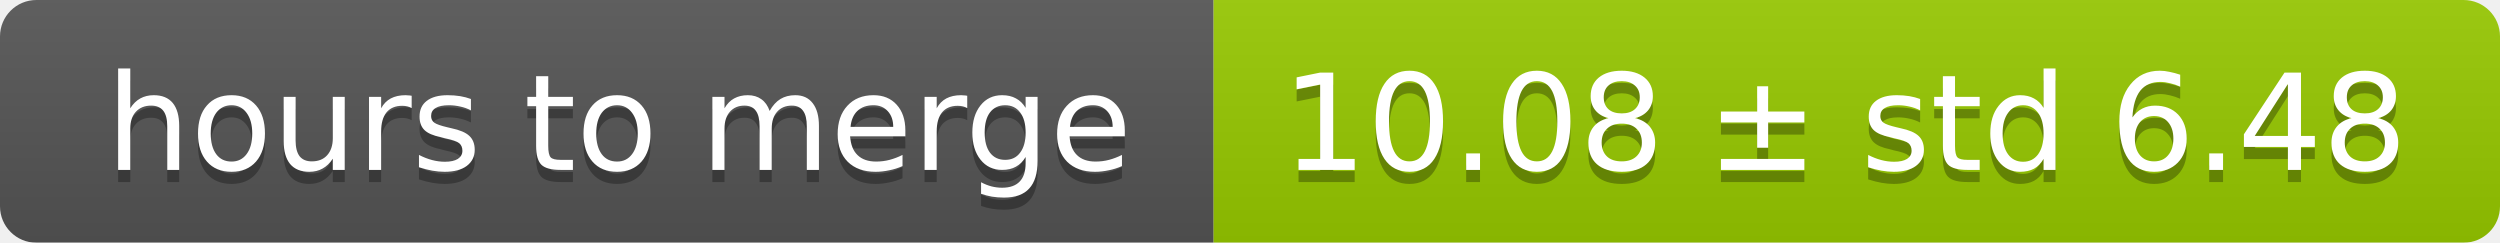
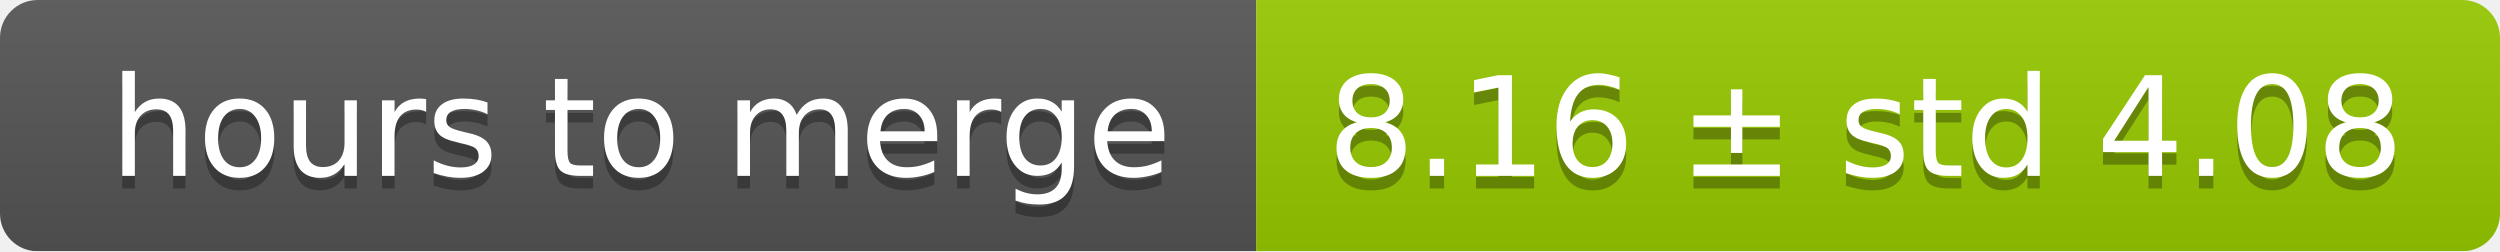
- <svg xmlns="http://www.w3.org/2000/svg" width="206" height="20">
+ <svg xmlns="http://www.w3.org/2000/svg" width="199" height="20">
  <linearGradient id="smooth" x2="0" y2="100%">
    <stop offset="0" stop-color="#bbb" stop-opacity=".1" />
    <stop offset="1" stop-opacity=".1" />
  </linearGradient>
  <mask id="round">
-     <rect width="206" height="20" rx="3" fill="#fff" />
+     <rect width="199" height="20" rx="3" fill="#fff" />
  </mask>
  <g mask="url(#round)">
    <rect width="100" height="20" fill="#555" />
-     <rect x="100" width="106" height="20" fill="#97ca00" />
-     <rect width="206" height="20" fill="url(#smooth)" />
+     <rect x="100" width="99" height="20" fill="#97ca00" />
+     <rect width="199" height="20" fill="url(#smooth)" />
  </g>
  <g fill="#fff" text-anchor="middle" font-family="DejaVu Sans,Verdana,Geneva,sans-serif" font-size="11">
    <text x="51" y="15" fill="#010101" fill-opacity=".3">hours to merge</text>
    <text x="51" y="14">hours to merge</text>
-     <text x="152" y="15" fill="#010101" fill-opacity=".3">10.08 ± std 6.48</text>
-     <text x="152" y="14">10.08 ± std 6.48</text>
+     <text x="148.5" y="15" fill="#010101" fill-opacity=".3">8.16 ± std 4.08</text>
+     <text x="148.5" y="14">8.16 ± std 4.08</text>
  </g>
</svg>
